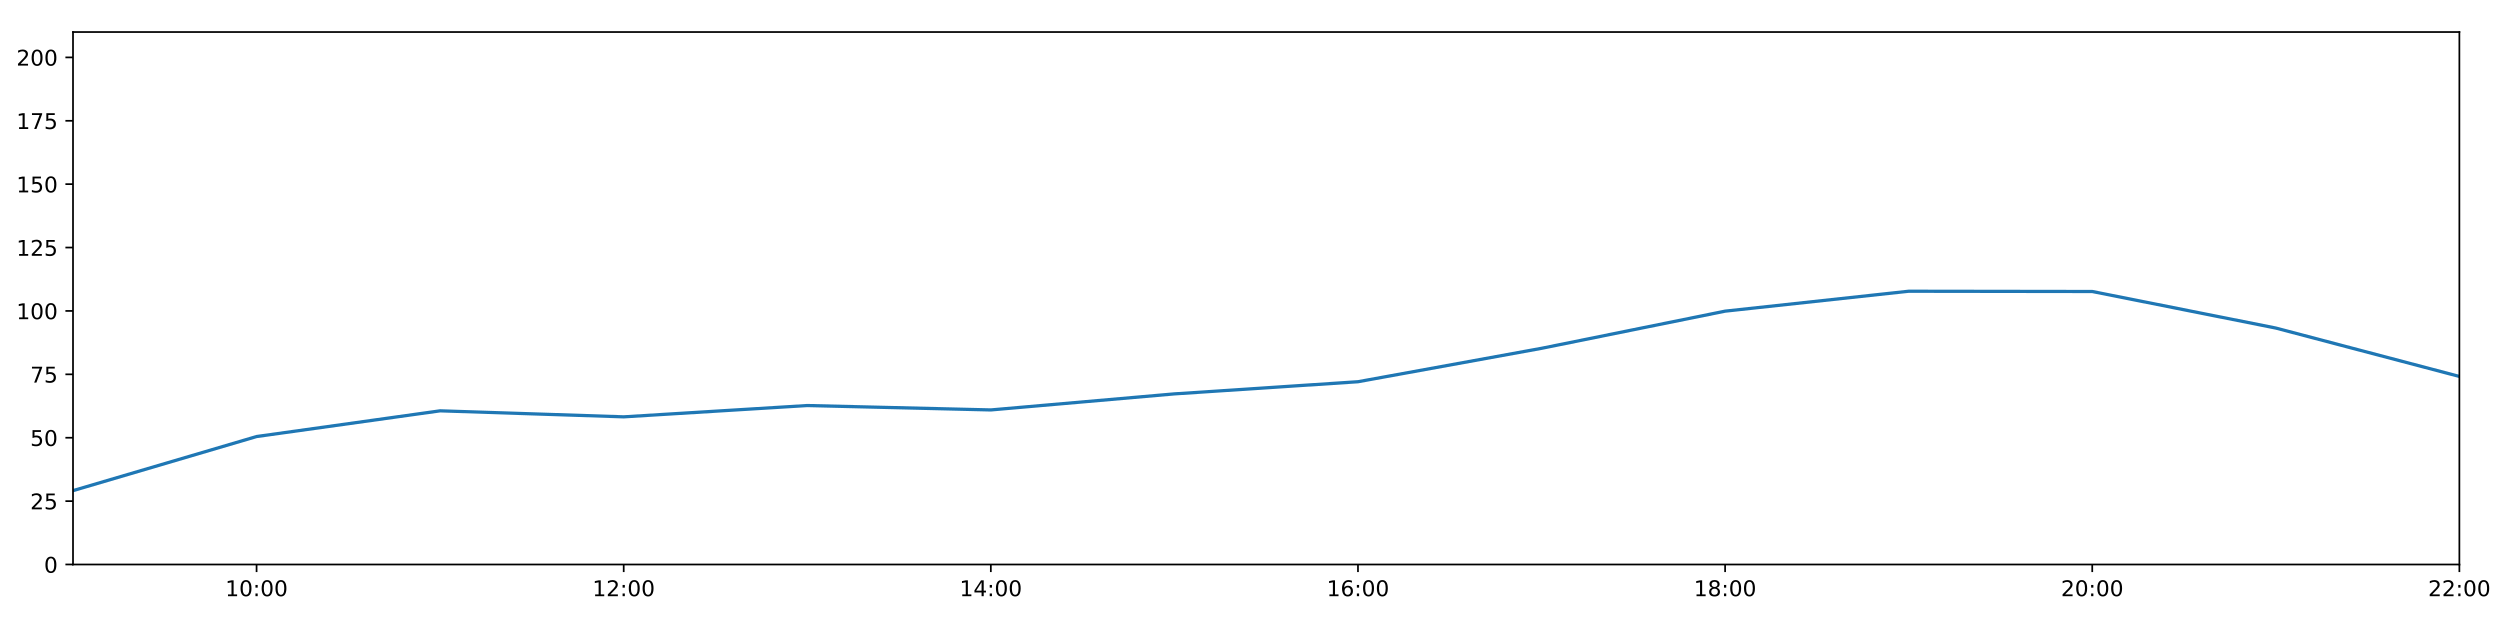
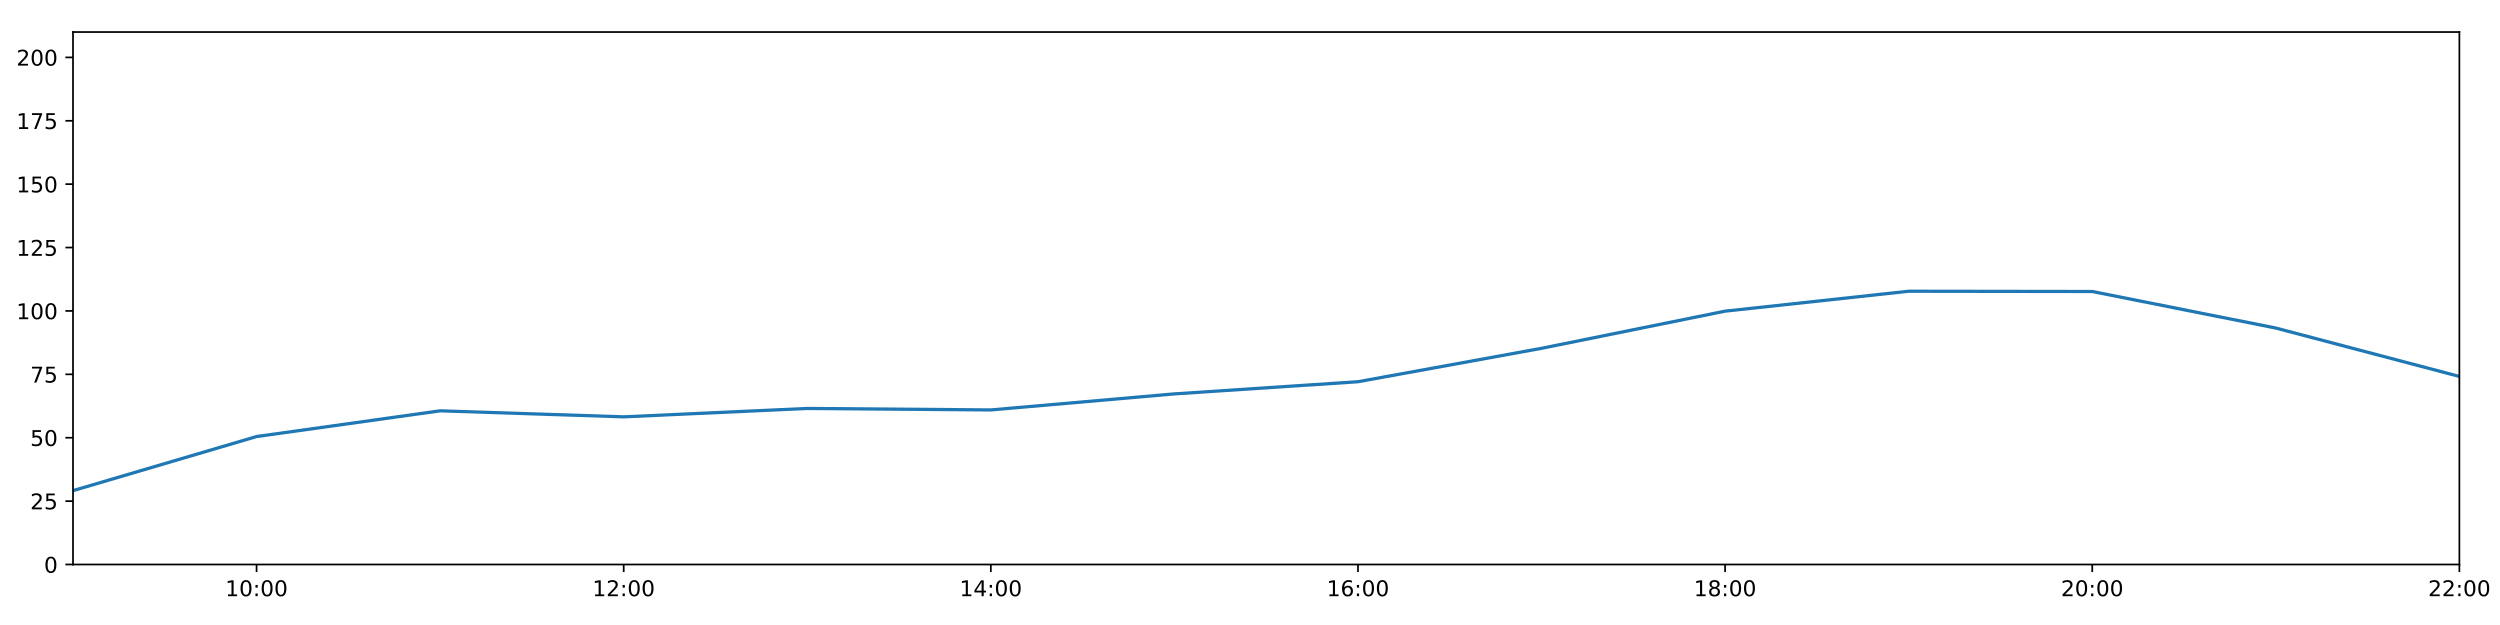
<svg xmlns="http://www.w3.org/2000/svg" xmlns:xlink="http://www.w3.org/1999/xlink" height="288pt" version="1.1" viewBox="0 0 1152 288" width="1152pt">
  <defs>
    <style type="text/css">
*{stroke-linecap:butt;stroke-linejoin:round;}
  </style>
  </defs>
  <g id="figure_1">
    <g id="patch_1">
      <path d="M 0 288  L 1152 288  L 1152 0  L 0 0  z " style="fill:#ffffff;" />
    </g>
    <g id="axes_1">
      <g id="patch_2">
        <path d="M 33.64 260.12  L 1133.28 260.12  L 1133.28 14.76  L 33.64 14.76  z " style="fill:#ffffff;" />
      </g>
      <g id="matplotlib.axis_1">
        <g id="xtick_1">
          <g id="line2d_1">
            <defs>
-               <path d="M 0 0  L 0 3.5  " id="m6533110960" style="stroke:#000000;stroke-width:0.8;" />
-             </defs>
-             <g>
-               <use style="stroke:#000000;stroke-width:0.8;" x="118.228" xlink:href="#m6533110960" y="260.12" />
+               <path d="M 0 0  L 0 3.5  " id="m4c767c89b1" style="stroke:#000000;stroke-width:0.8;" />
+             </defs>
+             <g>
+               <use style="stroke:#000000;stroke-width:0.8;" x="118.228" xlink:href="#m4c767c89b1" y="260.12" />
            </g>
          </g>
          <g id="text_1">
            <defs>
              <path d="M 12.406 8.297  L 28.516 8.297  L 28.516 63.922  L 10.984 60.406  L 10.984 69.391  L 28.422 72.906  L 38.281 72.906  L 38.281 8.297  L 54.391 8.297  L 54.391 0  L 12.406 0  z " id="DejaVuSans-49" />
              <path d="M 31.781 66.406  Q 24.172 66.406 20.328 58.906  Q 16.5 51.422 16.5 36.375  Q 16.5 21.391 20.328 13.891  Q 24.172 6.391 31.781 6.391  Q 39.453 6.391 43.281 13.891  Q 47.125 21.391 47.125 36.375  Q 47.125 51.422 43.281 58.906  Q 39.453 66.406 31.781 66.406  z M 31.781 74.219  Q 44.047 74.219 50.516 64.516  Q 56.984 54.828 56.984 36.375  Q 56.984 17.969 50.516 8.266  Q 44.047 -1.422 31.781 -1.422  Q 19.531 -1.422 13.062 8.266  Q 6.594 17.969 6.594 36.375  Q 6.594 54.828 13.062 64.516  Q 19.531 74.219 31.781 74.219  z " id="DejaVuSans-48" />
              <path d="M 11.719 12.406  L 22.016 12.406  L 22.016 0  L 11.719 0  z M 11.719 51.703  L 22.016 51.703  L 22.016 39.312  L 11.719 39.312  z " id="DejaVuSans-58" />
            </defs>
            <g transform="translate(103.8183 274.7184)scale(0.1 -0.1)">
              <use xlink:href="#DejaVuSans-49" />
              <use x="63.623" xlink:href="#DejaVuSans-48" />
              <use x="127.246" xlink:href="#DejaVuSans-58" />
              <use x="160.938" xlink:href="#DejaVuSans-48" />
              <use x="224.561" xlink:href="#DejaVuSans-48" />
            </g>
          </g>
        </g>
        <g id="xtick_2">
          <g id="line2d_2">
            <g>
-               <use style="stroke:#000000;stroke-width:0.8;" x="287.403" xlink:href="#m6533110960" y="260.12" />
+               <use style="stroke:#000000;stroke-width:0.8;" x="287.403" xlink:href="#m4c767c89b1" y="260.12" />
            </g>
          </g>
          <g id="text_2">
            <defs>
              <path d="M 19.188 8.297  L 53.609 8.297  L 53.609 0  L 7.328 0  L 7.328 8.297  Q 12.938 14.109 22.625 23.891  Q 32.328 33.688 34.812 36.531  Q 39.547 41.844 41.422 45.531  Q 43.312 49.219 43.312 52.781  Q 43.312 58.594 39.234 62.25  Q 35.156 65.922 28.609 65.922  Q 23.969 65.922 18.812 64.312  Q 13.672 62.703 7.812 59.422  L 7.812 69.391  Q 13.766 71.781 18.938 73  Q 24.125 74.219 28.422 74.219  Q 39.75 74.219 46.484 68.547  Q 53.219 62.891 53.219 53.422  Q 53.219 48.922 51.531 44.891  Q 49.859 40.875 45.406 35.406  Q 44.188 33.984 37.641 27.219  Q 31.109 20.453 19.188 8.297  z " id="DejaVuSans-50" />
            </defs>
            <g transform="translate(272.9937 274.7184)scale(0.1 -0.1)">
              <use xlink:href="#DejaVuSans-49" />
              <use x="63.623" xlink:href="#DejaVuSans-50" />
              <use x="127.246" xlink:href="#DejaVuSans-58" />
              <use x="160.938" xlink:href="#DejaVuSans-48" />
              <use x="224.561" xlink:href="#DejaVuSans-48" />
            </g>
          </g>
        </g>
        <g id="xtick_3">
          <g id="line2d_3">
            <g>
-               <use style="stroke:#000000;stroke-width:0.8;" x="456.578" xlink:href="#m6533110960" y="260.12" />
+               <use style="stroke:#000000;stroke-width:0.8;" x="456.578" xlink:href="#m4c767c89b1" y="260.12" />
            </g>
          </g>
          <g id="text_3">
            <defs>
              <path d="M 37.797 64.312  L 12.891 25.391  L 37.797 25.391  z M 35.203 72.906  L 47.609 72.906  L 47.609 25.391  L 58.016 25.391  L 58.016 17.188  L 47.609 17.188  L 47.609 0  L 37.797 0  L 37.797 17.188  L 4.891 17.188  L 4.891 26.703  z " id="DejaVuSans-52" />
            </defs>
            <g transform="translate(442.1691 274.7184)scale(0.1 -0.1)">
              <use xlink:href="#DejaVuSans-49" />
              <use x="63.623" xlink:href="#DejaVuSans-52" />
              <use x="127.246" xlink:href="#DejaVuSans-58" />
              <use x="160.938" xlink:href="#DejaVuSans-48" />
              <use x="224.561" xlink:href="#DejaVuSans-48" />
            </g>
          </g>
        </g>
        <g id="xtick_4">
          <g id="line2d_4">
            <g>
-               <use style="stroke:#000000;stroke-width:0.8;" x="625.754" xlink:href="#m6533110960" y="260.12" />
+               <use style="stroke:#000000;stroke-width:0.8;" x="625.754" xlink:href="#m4c767c89b1" y="260.12" />
            </g>
          </g>
          <g id="text_4">
            <defs>
              <path d="M 33.016 40.375  Q 26.375 40.375 22.484 35.828  Q 18.609 31.297 18.609 23.391  Q 18.609 15.531 22.484 10.953  Q 26.375 6.391 33.016 6.391  Q 39.656 6.391 43.531 10.953  Q 47.406 15.531 47.406 23.391  Q 47.406 31.297 43.531 35.828  Q 39.656 40.375 33.016 40.375  z M 52.594 71.297  L 52.594 62.312  Q 48.875 64.062 45.094 64.984  Q 41.312 65.922 37.594 65.922  Q 27.828 65.922 22.672 59.328  Q 17.531 52.734 16.797 39.406  Q 19.672 43.656 24.016 45.922  Q 28.375 48.188 33.594 48.188  Q 44.578 48.188 50.953 41.516  Q 57.328 34.859 57.328 23.391  Q 57.328 12.156 50.688 5.359  Q 44.047 -1.422 33.016 -1.422  Q 20.359 -1.422 13.672 8.266  Q 6.984 17.969 6.984 36.375  Q 6.984 53.656 15.188 63.938  Q 23.391 74.219 37.203 74.219  Q 40.922 74.219 44.703 73.484  Q 48.484 72.75 52.594 71.297  z " id="DejaVuSans-54" />
            </defs>
            <g transform="translate(611.3445 274.7184)scale(0.1 -0.1)">
              <use xlink:href="#DejaVuSans-49" />
              <use x="63.623" xlink:href="#DejaVuSans-54" />
              <use x="127.246" xlink:href="#DejaVuSans-58" />
              <use x="160.938" xlink:href="#DejaVuSans-48" />
              <use x="224.561" xlink:href="#DejaVuSans-48" />
            </g>
          </g>
        </g>
        <g id="xtick_5">
          <g id="line2d_5">
            <g>
-               <use style="stroke:#000000;stroke-width:0.8;" x="794.929" xlink:href="#m6533110960" y="260.12" />
+               <use style="stroke:#000000;stroke-width:0.8;" x="794.929" xlink:href="#m4c767c89b1" y="260.12" />
            </g>
          </g>
          <g id="text_5">
            <defs>
              <path d="M 31.781 34.625  Q 24.75 34.625 20.719 30.859  Q 16.703 27.094 16.703 20.516  Q 16.703 13.922 20.719 10.156  Q 24.75 6.391 31.781 6.391  Q 38.812 6.391 42.859 10.172  Q 46.922 13.969 46.922 20.516  Q 46.922 27.094 42.891 30.859  Q 38.875 34.625 31.781 34.625  z M 21.922 38.812  Q 15.578 40.375 12.031 44.719  Q 8.5 49.078 8.5 55.328  Q 8.5 64.062 14.719 69.141  Q 20.953 74.219 31.781 74.219  Q 42.672 74.219 48.875 69.141  Q 55.078 64.062 55.078 55.328  Q 55.078 49.078 51.531 44.719  Q 48 40.375 41.703 38.812  Q 48.828 37.156 52.797 32.312  Q 56.781 27.484 56.781 20.516  Q 56.781 9.906 50.312 4.234  Q 43.844 -1.422 31.781 -1.422  Q 19.734 -1.422 13.25 4.234  Q 6.781 9.906 6.781 20.516  Q 6.781 27.484 10.781 32.312  Q 14.797 37.156 21.922 38.812  z M 18.312 54.391  Q 18.312 48.734 21.844 45.562  Q 25.391 42.391 31.781 42.391  Q 38.141 42.391 41.719 45.562  Q 45.312 48.734 45.312 54.391  Q 45.312 60.062 41.719 63.234  Q 38.141 66.406 31.781 66.406  Q 25.391 66.406 21.844 63.234  Q 18.312 60.062 18.312 54.391  z " id="DejaVuSans-56" />
            </defs>
            <g transform="translate(780.5199 274.7184)scale(0.1 -0.1)">
              <use xlink:href="#DejaVuSans-49" />
              <use x="63.623" xlink:href="#DejaVuSans-56" />
              <use x="127.246" xlink:href="#DejaVuSans-58" />
              <use x="160.938" xlink:href="#DejaVuSans-48" />
              <use x="224.561" xlink:href="#DejaVuSans-48" />
            </g>
          </g>
        </g>
        <g id="xtick_6">
          <g id="line2d_6">
            <g>
-               <use style="stroke:#000000;stroke-width:0.8;" x="964.105" xlink:href="#m6533110960" y="260.12" />
+               <use style="stroke:#000000;stroke-width:0.8;" x="964.105" xlink:href="#m4c767c89b1" y="260.12" />
            </g>
          </g>
          <g id="text_6">
            <g transform="translate(949.6952 274.7184)scale(0.1 -0.1)">
              <use xlink:href="#DejaVuSans-50" />
              <use x="63.623" xlink:href="#DejaVuSans-48" />
              <use x="127.246" xlink:href="#DejaVuSans-58" />
              <use x="160.938" xlink:href="#DejaVuSans-48" />
              <use x="224.561" xlink:href="#DejaVuSans-48" />
            </g>
          </g>
        </g>
        <g id="xtick_7">
          <g id="line2d_7">
            <g>
-               <use style="stroke:#000000;stroke-width:0.8;" x="1133.28" xlink:href="#m6533110960" y="260.12" />
+               <use style="stroke:#000000;stroke-width:0.8;" x="1133.28" xlink:href="#m4c767c89b1" y="260.12" />
            </g>
          </g>
          <g id="text_7">
            <g transform="translate(1118.871 274.7184)scale(0.1 -0.1)">
              <use xlink:href="#DejaVuSans-50" />
              <use x="63.623" xlink:href="#DejaVuSans-50" />
              <use x="127.246" xlink:href="#DejaVuSans-58" />
              <use x="160.938" xlink:href="#DejaVuSans-48" />
              <use x="224.561" xlink:href="#DejaVuSans-48" />
            </g>
          </g>
        </g>
      </g>
      <g id="matplotlib.axis_2">
        <g id="ytick_1">
          <g id="line2d_8">
            <defs>
-               <path d="M 0 0  L -3.5 0  " id="me8d3890523" style="stroke:#000000;stroke-width:0.8;" />
-             </defs>
-             <g>
-               <use style="stroke:#000000;stroke-width:0.8;" x="33.64" xlink:href="#me8d3890523" y="260.12" />
+               <path d="M 0 0  L -3.5 0  " id="m2740f9e1eb" style="stroke:#000000;stroke-width:0.8;" />
+             </defs>
+             <g>
+               <use style="stroke:#000000;stroke-width:0.8;" x="33.64" xlink:href="#m2740f9e1eb" y="260.12" />
            </g>
          </g>
          <g id="text_8">
            <g transform="translate(20.2775 263.9192)scale(0.1 -0.1)">
              <use xlink:href="#DejaVuSans-48" />
            </g>
          </g>
        </g>
        <g id="ytick_2">
          <g id="line2d_9">
            <g>
-               <use style="stroke:#000000;stroke-width:0.8;" x="33.64" xlink:href="#me8d3890523" y="230.91" />
+               <use style="stroke:#000000;stroke-width:0.8;" x="33.64" xlink:href="#m2740f9e1eb" y="230.91" />
            </g>
          </g>
          <g id="text_9">
            <defs>
              <path d="M 10.797 72.906  L 49.516 72.906  L 49.516 64.594  L 19.828 64.594  L 19.828 46.734  Q 21.969 47.469 24.109 47.828  Q 26.266 48.188 28.422 48.188  Q 40.625 48.188 47.75 41.5  Q 54.891 34.812 54.891 23.391  Q 54.891 11.625 47.562 5.094  Q 40.234 -1.422 26.906 -1.422  Q 22.312 -1.422 17.547 -0.641  Q 12.797 0.141 7.719 1.703  L 7.719 11.625  Q 12.109 9.234 16.797 8.062  Q 21.484 6.891 26.703 6.891  Q 35.156 6.891 40.078 11.328  Q 45.016 15.766 45.016 23.391  Q 45.016 31 40.078 35.438  Q 35.156 39.891 26.703 39.891  Q 22.75 39.891 18.812 39.016  Q 14.891 38.141 10.797 36.281  z " id="DejaVuSans-53" />
            </defs>
            <g transform="translate(13.915 234.7097)scale(0.1 -0.1)">
              <use xlink:href="#DejaVuSans-50" />
              <use x="63.623" xlink:href="#DejaVuSans-53" />
            </g>
          </g>
        </g>
        <g id="ytick_3">
          <g id="line2d_10">
            <g>
-               <use style="stroke:#000000;stroke-width:0.8;" x="33.64" xlink:href="#me8d3890523" y="201.701" />
+               <use style="stroke:#000000;stroke-width:0.8;" x="33.64" xlink:href="#m2740f9e1eb" y="201.701" />
            </g>
          </g>
          <g id="text_10">
            <g transform="translate(13.915 205.5002)scale(0.1 -0.1)">
              <use xlink:href="#DejaVuSans-53" />
              <use x="63.623" xlink:href="#DejaVuSans-48" />
            </g>
          </g>
        </g>
        <g id="ytick_4">
          <g id="line2d_11">
            <g>
-               <use style="stroke:#000000;stroke-width:0.8;" x="33.64" xlink:href="#me8d3890523" y="172.491" />
+               <use style="stroke:#000000;stroke-width:0.8;" x="33.64" xlink:href="#m2740f9e1eb" y="172.491" />
            </g>
          </g>
          <g id="text_11">
            <defs>
              <path d="M 8.203 72.906  L 55.078 72.906  L 55.078 68.703  L 28.609 0  L 18.312 0  L 43.219 64.594  L 8.203 64.594  z " id="DejaVuSans-55" />
            </defs>
            <g transform="translate(13.915 176.2906)scale(0.1 -0.1)">
              <use xlink:href="#DejaVuSans-55" />
              <use x="63.623" xlink:href="#DejaVuSans-53" />
            </g>
          </g>
        </g>
        <g id="ytick_5">
          <g id="line2d_12">
            <g>
-               <use style="stroke:#000000;stroke-width:0.8;" x="33.64" xlink:href="#me8d3890523" y="143.282" />
+               <use style="stroke:#000000;stroke-width:0.8;" x="33.64" xlink:href="#m2740f9e1eb" y="143.282" />
            </g>
          </g>
          <g id="text_12">
            <g transform="translate(7.5525 147.0811)scale(0.1 -0.1)">
              <use xlink:href="#DejaVuSans-49" />
              <use x="63.623" xlink:href="#DejaVuSans-48" />
              <use x="127.246" xlink:href="#DejaVuSans-48" />
            </g>
          </g>
        </g>
        <g id="ytick_6">
          <g id="line2d_13">
            <g>
-               <use style="stroke:#000000;stroke-width:0.8;" x="33.64" xlink:href="#me8d3890523" y="114.072" />
+               <use style="stroke:#000000;stroke-width:0.8;" x="33.64" xlink:href="#m2740f9e1eb" y="114.072" />
            </g>
          </g>
          <g id="text_13">
            <g transform="translate(7.5525 117.8716)scale(0.1 -0.1)">
              <use xlink:href="#DejaVuSans-49" />
              <use x="63.623" xlink:href="#DejaVuSans-50" />
              <use x="127.246" xlink:href="#DejaVuSans-53" />
            </g>
          </g>
        </g>
        <g id="ytick_7">
          <g id="line2d_14">
            <g>
-               <use style="stroke:#000000;stroke-width:0.8;" x="33.64" xlink:href="#me8d3890523" y="84.863" />
+               <use style="stroke:#000000;stroke-width:0.8;" x="33.64" xlink:href="#m2740f9e1eb" y="84.863" />
            </g>
          </g>
          <g id="text_14">
            <g transform="translate(7.5525 88.66208)scale(0.1 -0.1)">
              <use xlink:href="#DejaVuSans-49" />
              <use x="63.623" xlink:href="#DejaVuSans-53" />
              <use x="127.246" xlink:href="#DejaVuSans-48" />
            </g>
          </g>
        </g>
        <g id="ytick_8">
          <g id="line2d_15">
            <g>
-               <use style="stroke:#000000;stroke-width:0.8;" x="33.64" xlink:href="#me8d3890523" y="55.653" />
+               <use style="stroke:#000000;stroke-width:0.8;" x="33.64" xlink:href="#m2740f9e1eb" y="55.653" />
            </g>
          </g>
          <g id="text_15">
            <g transform="translate(7.5525 59.45255)scale(0.1 -0.1)">
              <use xlink:href="#DejaVuSans-49" />
              <use x="63.623" xlink:href="#DejaVuSans-55" />
              <use x="127.246" xlink:href="#DejaVuSans-53" />
            </g>
          </g>
        </g>
        <g id="ytick_9">
          <g id="line2d_16">
            <g>
-               <use style="stroke:#000000;stroke-width:0.8;" x="33.64" xlink:href="#me8d3890523" y="26.444" />
+               <use style="stroke:#000000;stroke-width:0.8;" x="33.64" xlink:href="#m2740f9e1eb" y="26.444" />
            </g>
          </g>
          <g id="text_16">
            <g transform="translate(7.5525 30.24303)scale(0.1 -0.1)">
              <use xlink:href="#DejaVuSans-50" />
              <use x="63.623" xlink:href="#DejaVuSans-48" />
              <use x="127.246" xlink:href="#DejaVuSans-48" />
            </g>
          </g>
        </g>
      </g>
      <g id="line2d_17">
-         <path clip-path="url(#p32099d632d)" d="M 33.64 226.081  L 118.228 201.156  L 202.815 189.308  L 287.403 192.081  L 371.991 186.868  L 456.578 188.897  L 541.166 181.498  L 625.754 175.899  L 710.342 160.503  L 794.929 143.379  L 879.517 134.2  L 964.105 134.324  L 1048.692 151.168  L 1133.28 173.465  " style="fill:none;stroke:#1f77b4;stroke-linecap:square;stroke-width:1.5;" />
+         <path clip-path="url(#p8c24bde47f)" d="M 33.64 226.081  L 118.228 201.156  L 202.815 189.308  L 287.403 192.081  L 371.991 188.216  L 456.578 188.897  L 541.166 181.498  L 625.754 175.899  L 710.342 160.503  L 794.929 143.379  L 879.517 134.2  L 964.105 134.324  L 1048.692 151.168  L 1133.28 173.465  " style="fill:none;stroke:#1f77b4;stroke-linecap:square;stroke-width:1.5;" />
      </g>
      <g id="patch_3">
        <path d="M 33.64 260.12  L 33.64 14.76  " style="fill:none;stroke:#000000;stroke-linecap:square;stroke-linejoin:miter;stroke-width:0.8;" />
      </g>
      <g id="patch_4">
        <path d="M 1133.28 260.12  L 1133.28 14.76  " style="fill:none;stroke:#000000;stroke-linecap:square;stroke-linejoin:miter;stroke-width:0.8;" />
      </g>
      <g id="patch_5">
        <path d="M 33.64 260.12  L 1133.28 260.12  " style="fill:none;stroke:#000000;stroke-linecap:square;stroke-linejoin:miter;stroke-width:0.8;" />
      </g>
      <g id="patch_6">
        <path d="M 33.64 14.76  L 1133.28 14.76  " style="fill:none;stroke:#000000;stroke-linecap:square;stroke-linejoin:miter;stroke-width:0.8;" />
      </g>
    </g>
  </g>
  <defs>
-     <clipPath id="p32099d632d">
+     <clipPath id="p8c24bde47f">
      <rect height="245.36" width="1099.64" x="33.64" y="14.76" />
    </clipPath>
  </defs>
</svg>
